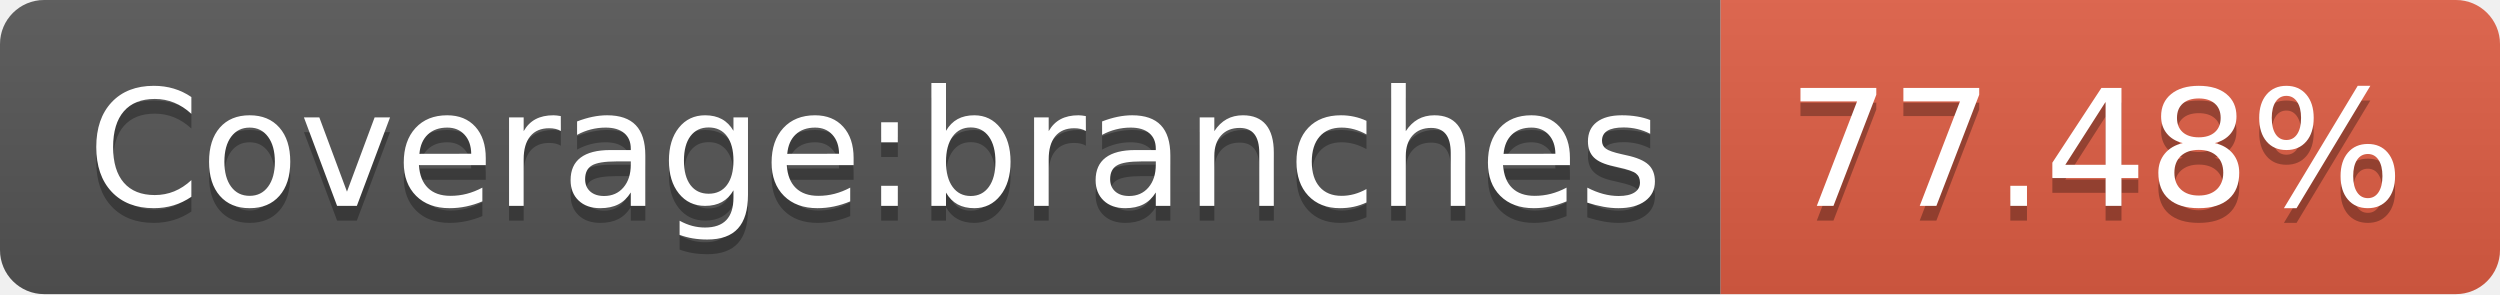
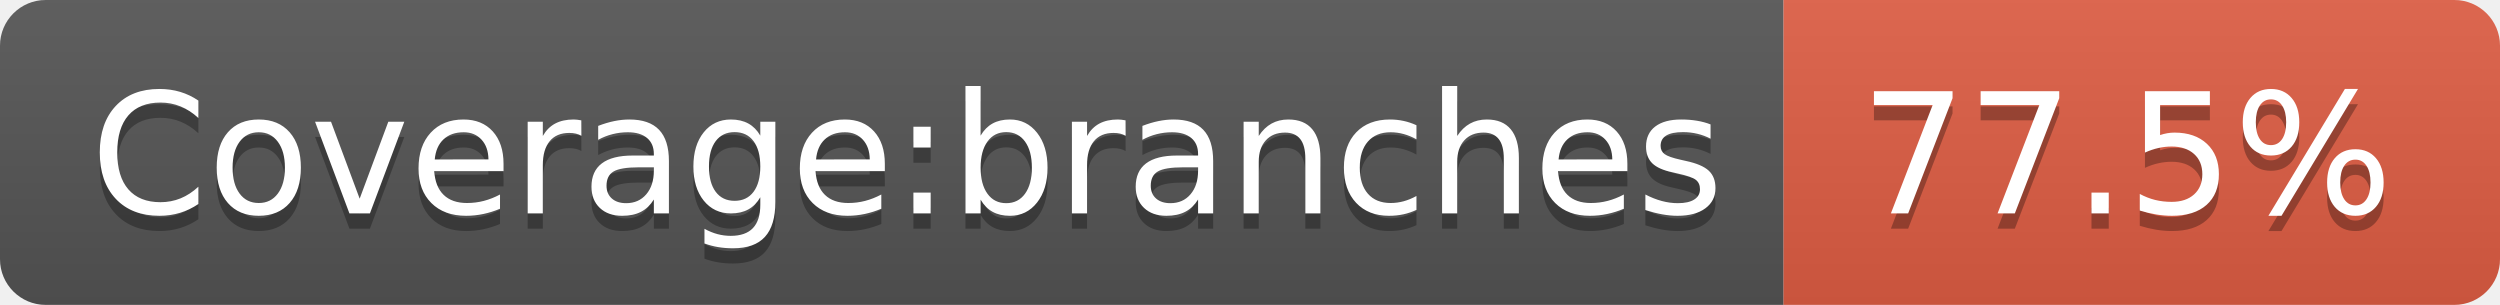
- <svg xmlns="http://www.w3.org/2000/svg" width="170" height="20" role="img" aria-label="Coverage:branches: 77.48%">
+ <svg xmlns="http://www.w3.org/2000/svg" width="164" height="20" role="img" aria-label="Coverage:branches: 77.5%">
  <linearGradient id="s" x2="0" y2="100%">
    <stop offset="0" stop-color="#bbb" stop-opacity=".1" />
    <stop offset="1" stop-opacity=".1" />
  </linearGradient>
  <clipPath id="r">
-     <rect width="170" height="20" rx="3" fill="#fff" />
+     <rect width="164" height="20" rx="3" fill="#fff" />
  </clipPath>
  <g clip-path="url(#r)">
    <rect width="117" height="20" fill="#555" />
-     <rect x="117" width="53" height="20" fill="#e05d44" />
-     <rect width="170" height="20" fill="url(#s)" />
+     <rect x="117" width="47" height="20" fill="#e05d44" />
+     <rect width="164" height="20" fill="url(#s)" />
  </g>
  <g fill="#fff" text-anchor="middle" font-family="Verdana,Geneva,DejaVu Sans,sans-serif" text-rendering="geometricPrecision" font-size="110">
    <text aria-hidden="true" x="595" y="150" fill="#010101" fill-opacity=".3" transform="scale(.1)" textLength="1070">Coverage:branches</text>
    <text x="595" y="140" transform="scale(.1)" fill="#fff" textLength="1070">Coverage:branches</text>
-     <text aria-hidden="true" x="1425" y="150" fill="#010101" fill-opacity=".3" transform="scale(.1)" textLength="430">77.48%</text>
-     <text x="1425" y="140" transform="scale(.1)" fill="#fff" textLength="430">77.48%</text>
+     <text aria-hidden="true" x="1395" y="150" fill="#010101" fill-opacity=".3" transform="scale(.1)" textLength="370">77.5%</text>
+     <text x="1395" y="140" transform="scale(.1)" fill="#fff" textLength="370">77.5%</text>
  </g>
</svg>
